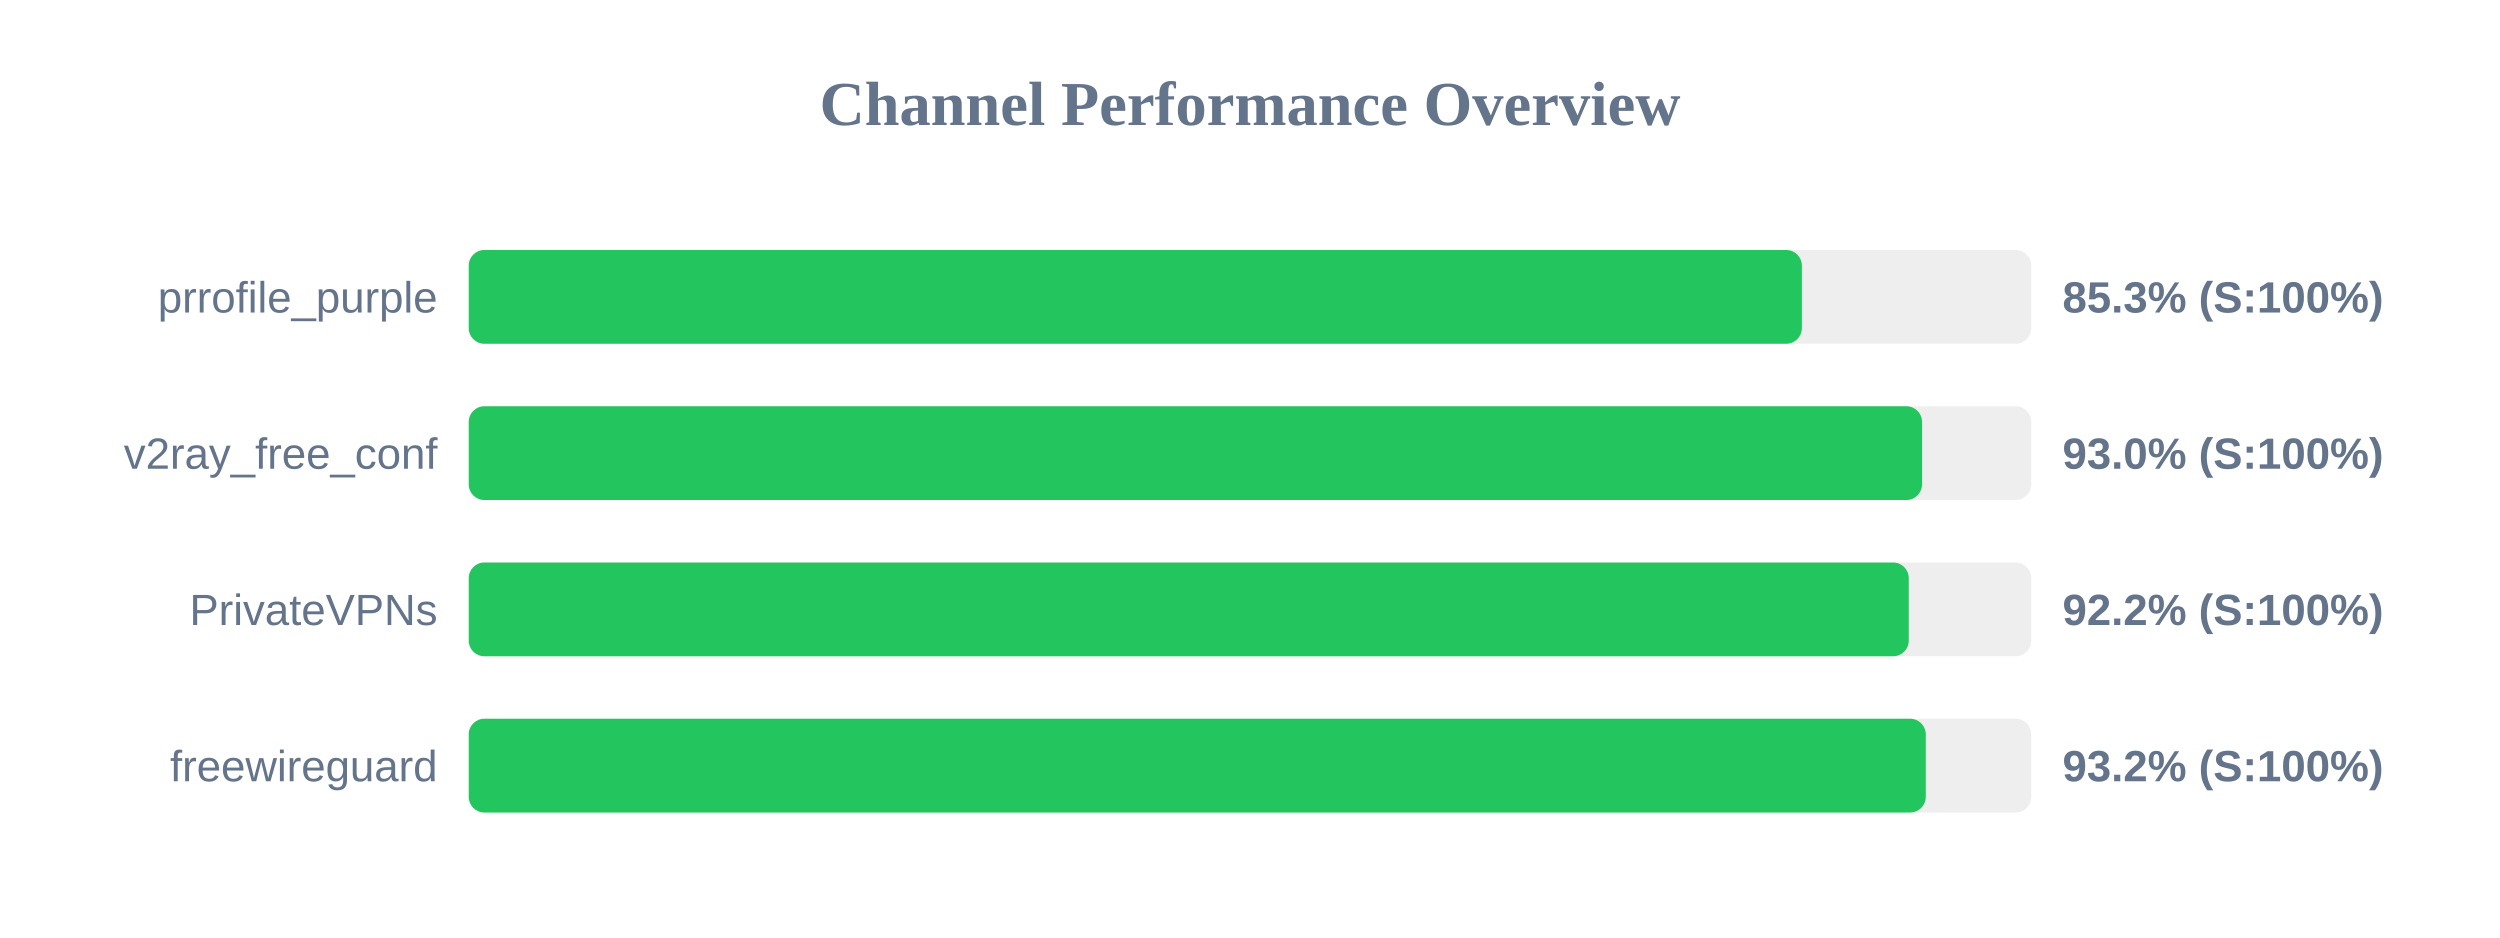
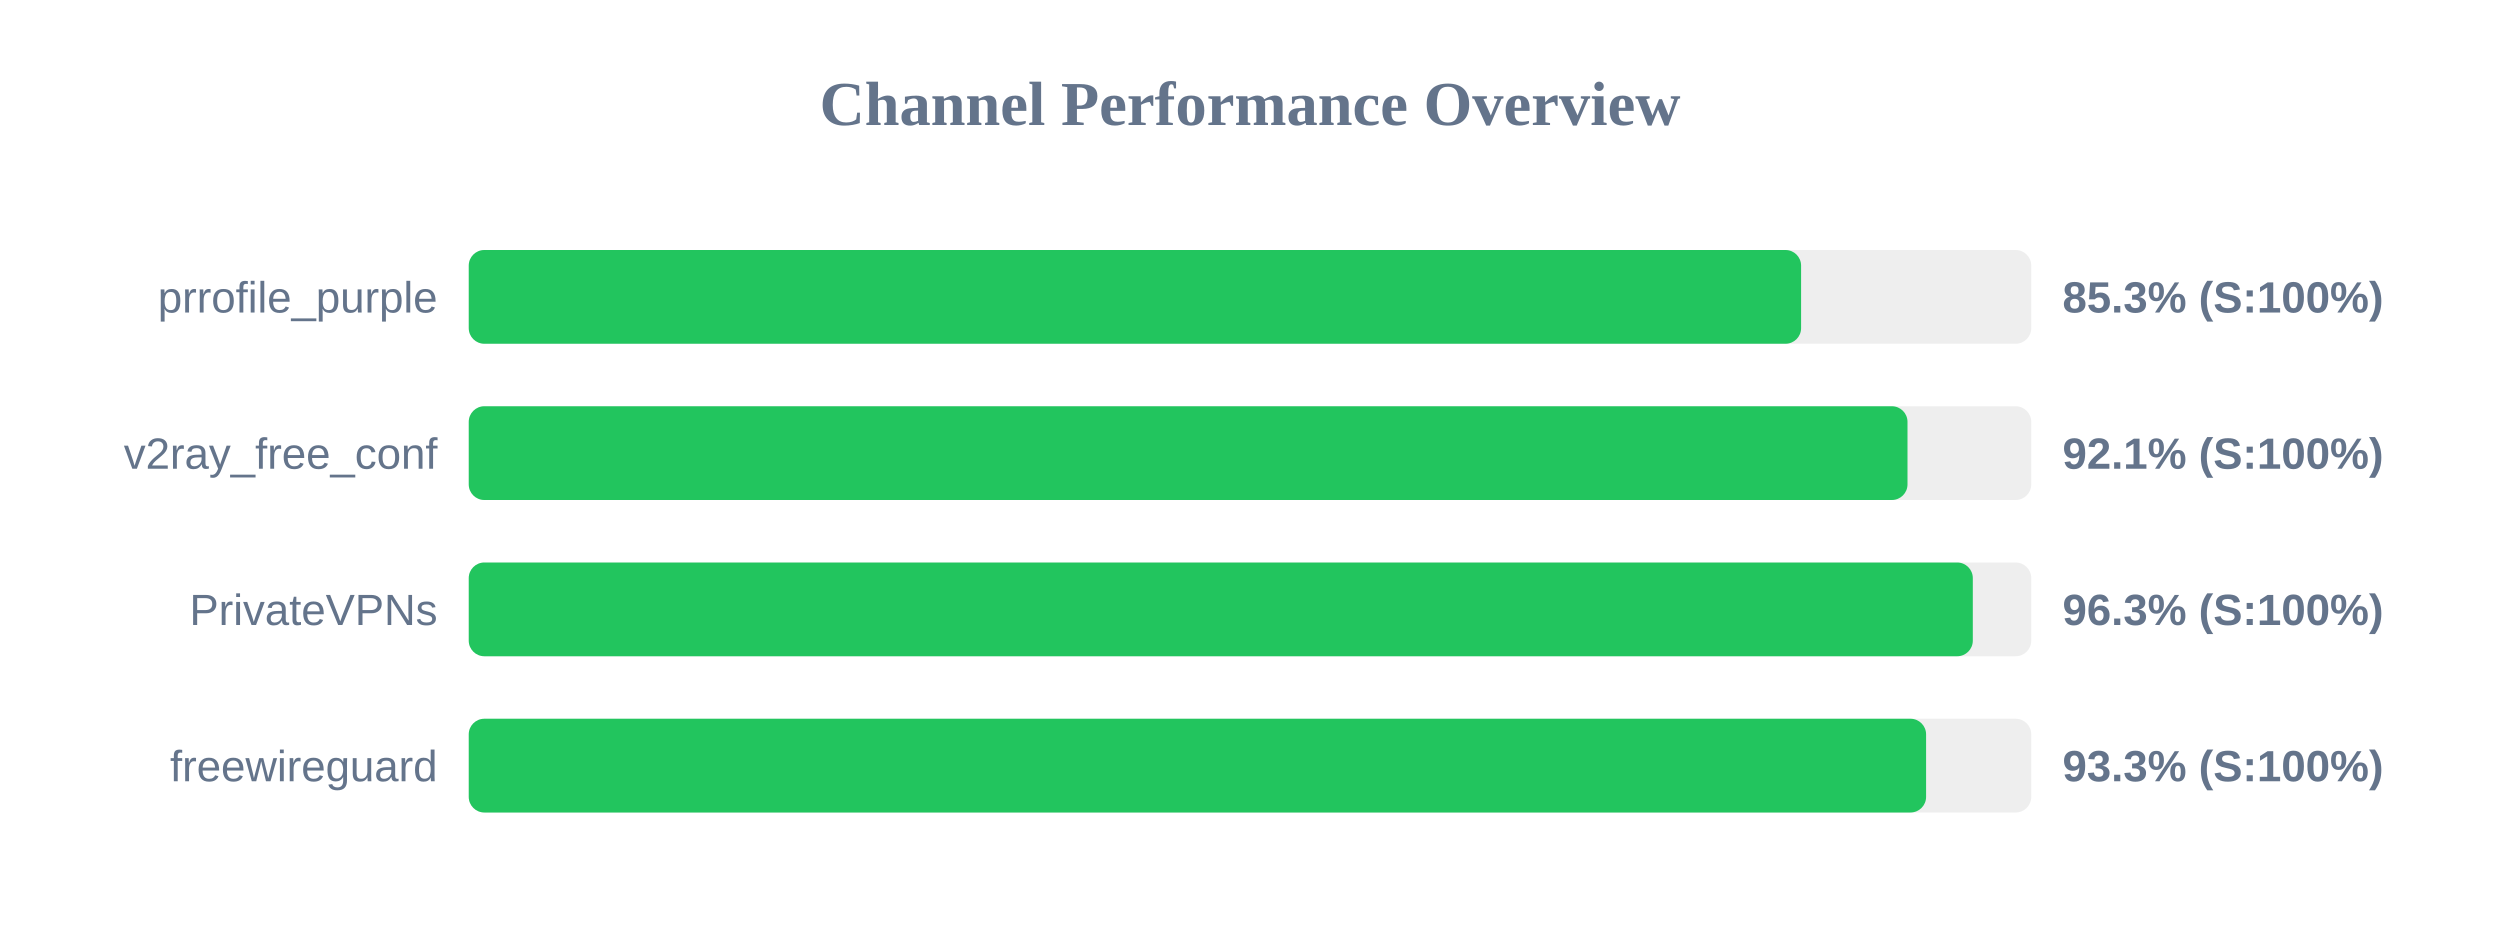
<svg xmlns="http://www.w3.org/2000/svg" width="800" height="300" version="1.1">
  <style>
        .row { font: 14px Arial; fill: #64748b; }
        .score { font: bold 14px Arial; fill: #64748b; }
    </style>
  <text x="400" y="40" text-anchor="middle" font-size="20px" font-weight="bold" fill="#64748b">Channel Performance Overview</text>
  <rect x="150" y="80" width="500" height="30" fill="#eee" rx="5" />
-   <rect x="150" y="80" width="426.6" height="30" fill="#22c55e" rx="5" />
+   <rect x="150" y="80" width="426.35" height="30" fill="#22c55e" rx="5" />
  <text x="140" y="100" text-anchor="end" class="row">prrofile_purple</text>
  <text x="660" y="100" text-anchor="start" class="score">85.3% (S:100%)</text>
  <rect x="150" y="130" width="500" height="30" fill="#eee" rx="5" />
-   <rect x="150" y="130" width="465.05" height="30" fill="#22c55e" rx="5" />
+   <rect x="150" y="130" width="460.4" height="30" fill="#22c55e" rx="5" />
  <text x="140" y="150" text-anchor="end" class="row">v2ray_free_conf</text>
-   <text x="660" y="150" text-anchor="start" class="score">93.0% (S:100%)</text>
+   <text x="660" y="150" text-anchor="start" class="score">92.1% (S:100%)</text>
  <rect x="150" y="180" width="500" height="30" fill="#eee" rx="5" />
-   <rect x="150" y="180" width="460.8" height="30" fill="#22c55e" rx="5" />
+   <rect x="150" y="180" width="481.3" height="30" fill="#22c55e" rx="5" />
  <text x="140" y="200" text-anchor="end" class="row">PrivateVPNs</text>
-   <text x="660" y="200" text-anchor="start" class="score">92.2% (S:100%)</text>
+   <text x="660" y="200" text-anchor="start" class="score">96.3% (S:100%)</text>
  <rect x="150" y="230" width="500" height="30" fill="#eee" rx="5" />
-   <rect x="150" y="230" width="466.25" height="30" fill="#22c55e" rx="5" />
+   <rect x="150" y="230" width="466.35" height="30" fill="#22c55e" rx="5" />
  <text x="140" y="250" text-anchor="end" class="row">freewireguard</text>
-   <text x="660" y="250" text-anchor="start" class="score">93.2% (S:100%)</text>
+   <text x="660" y="250" text-anchor="start" class="score">93.3% (S:100%)</text>
</svg>
